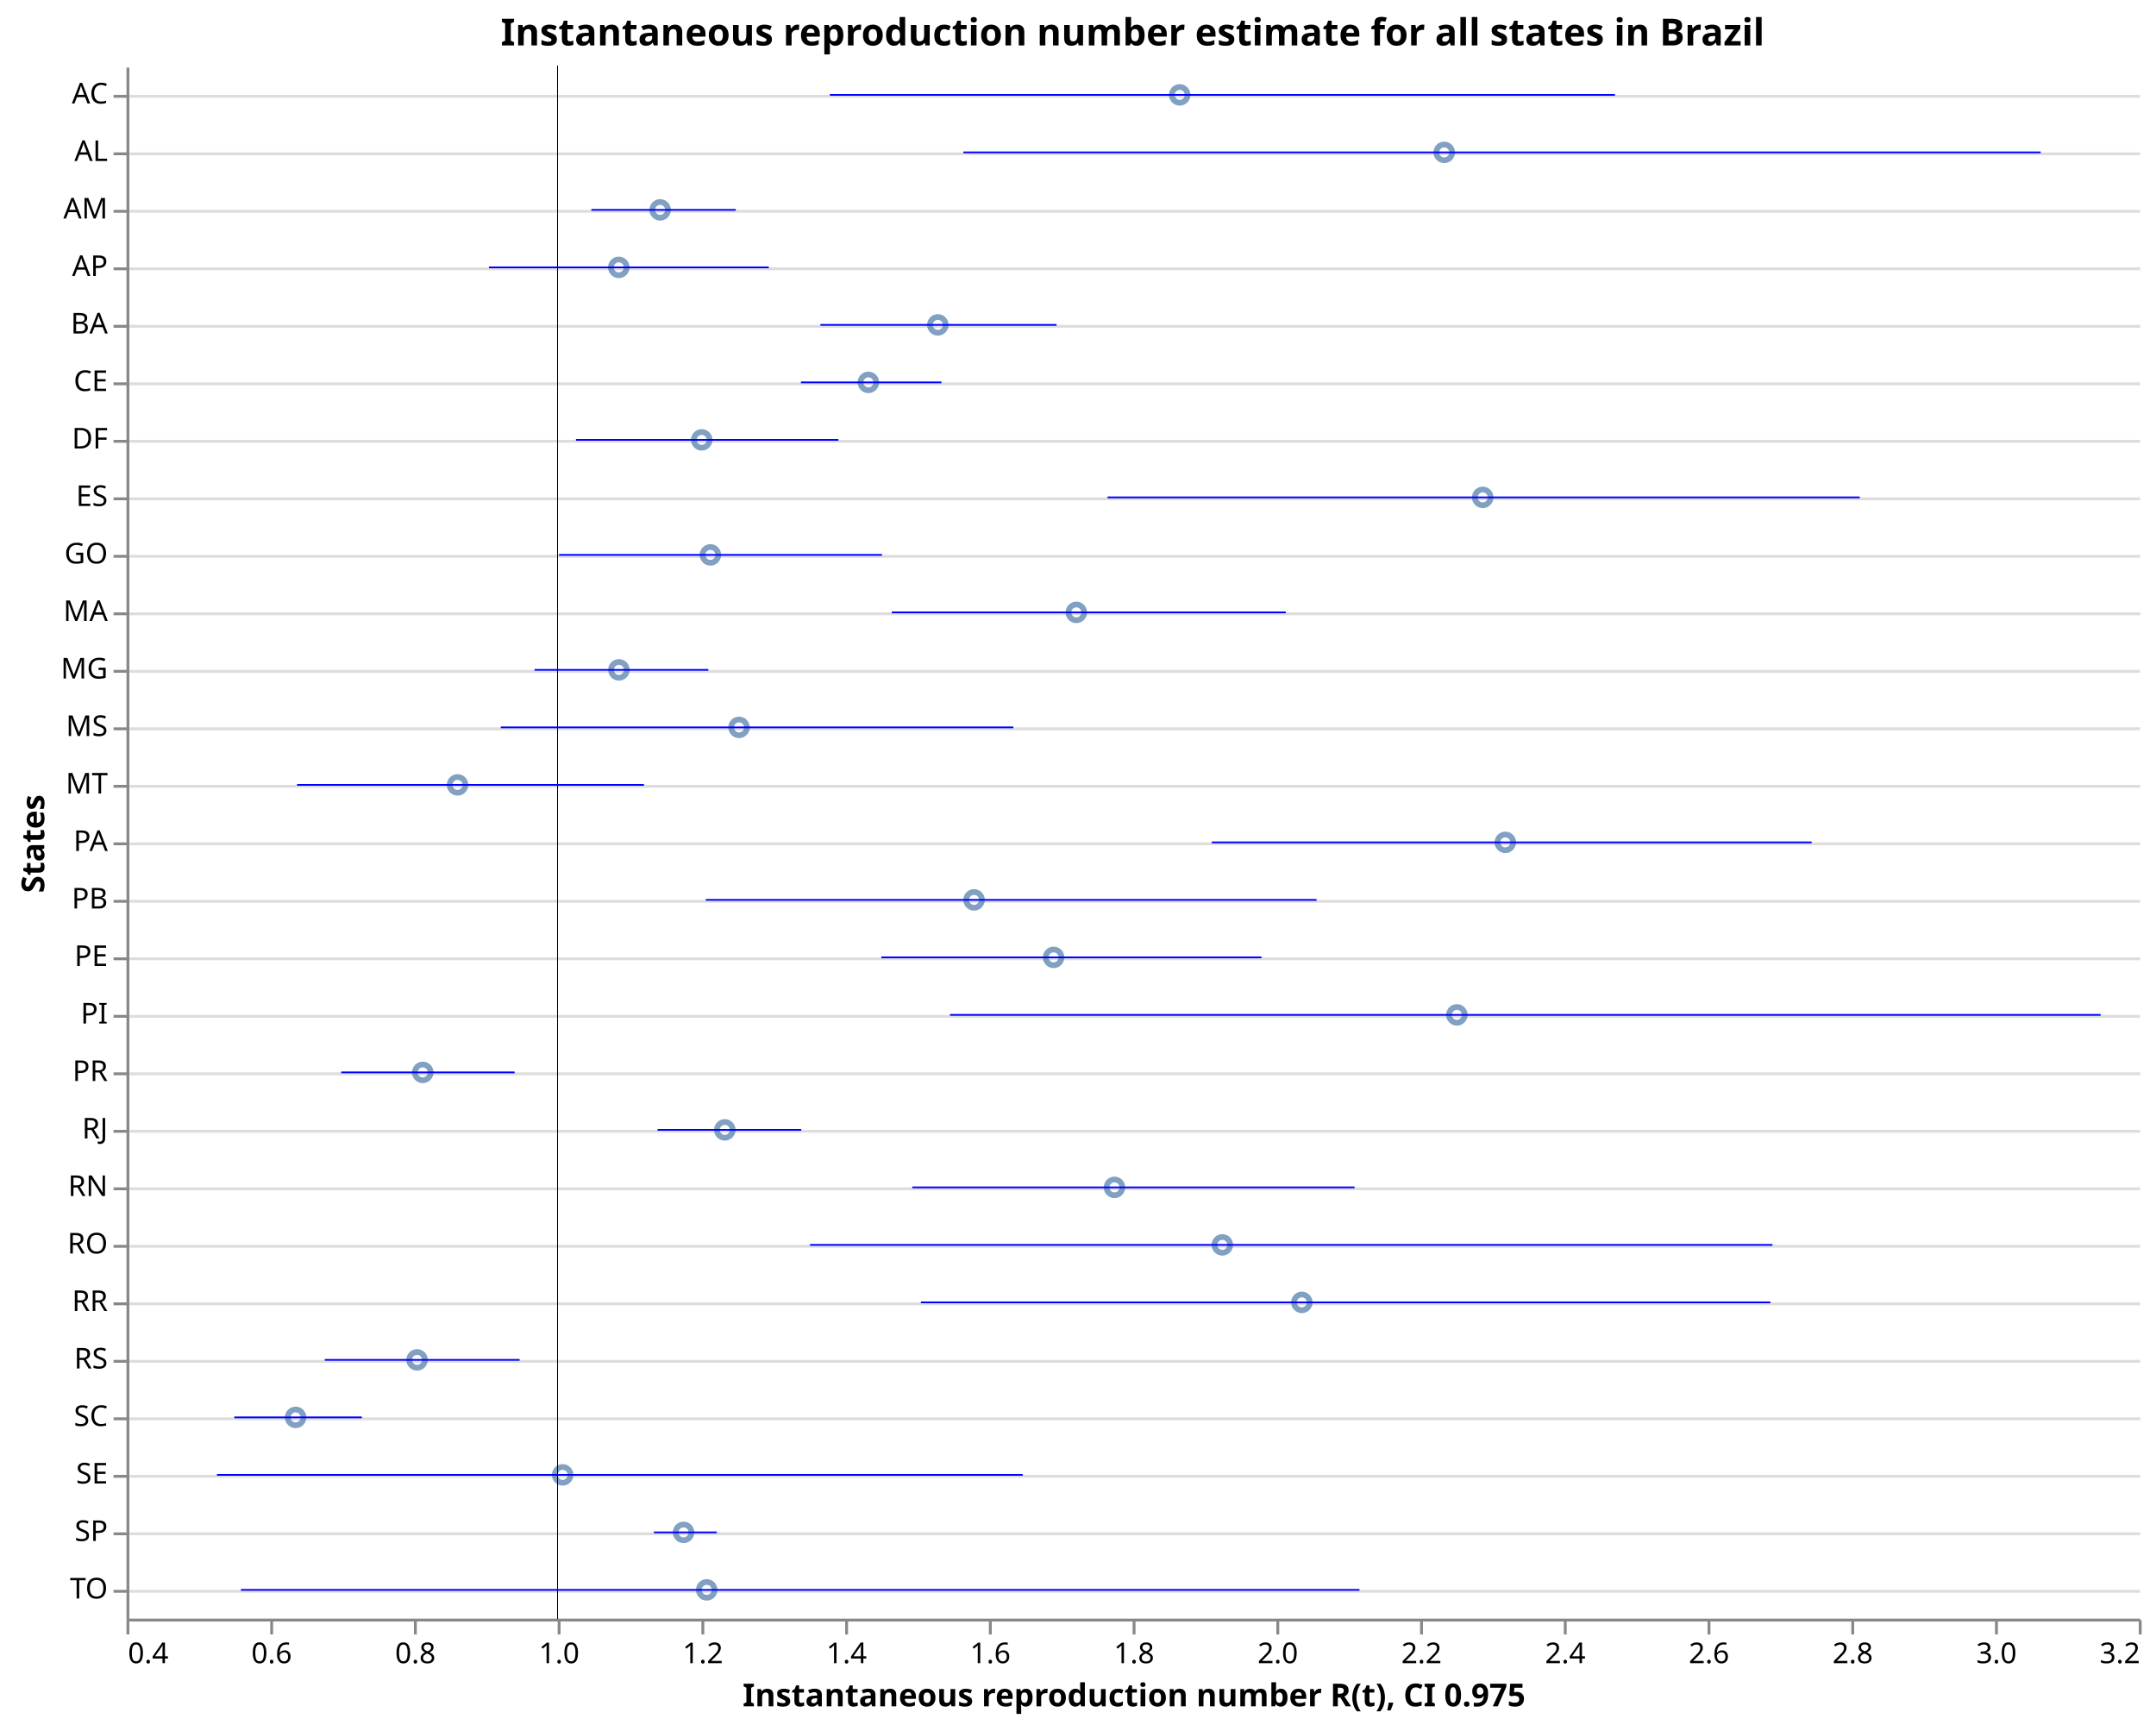
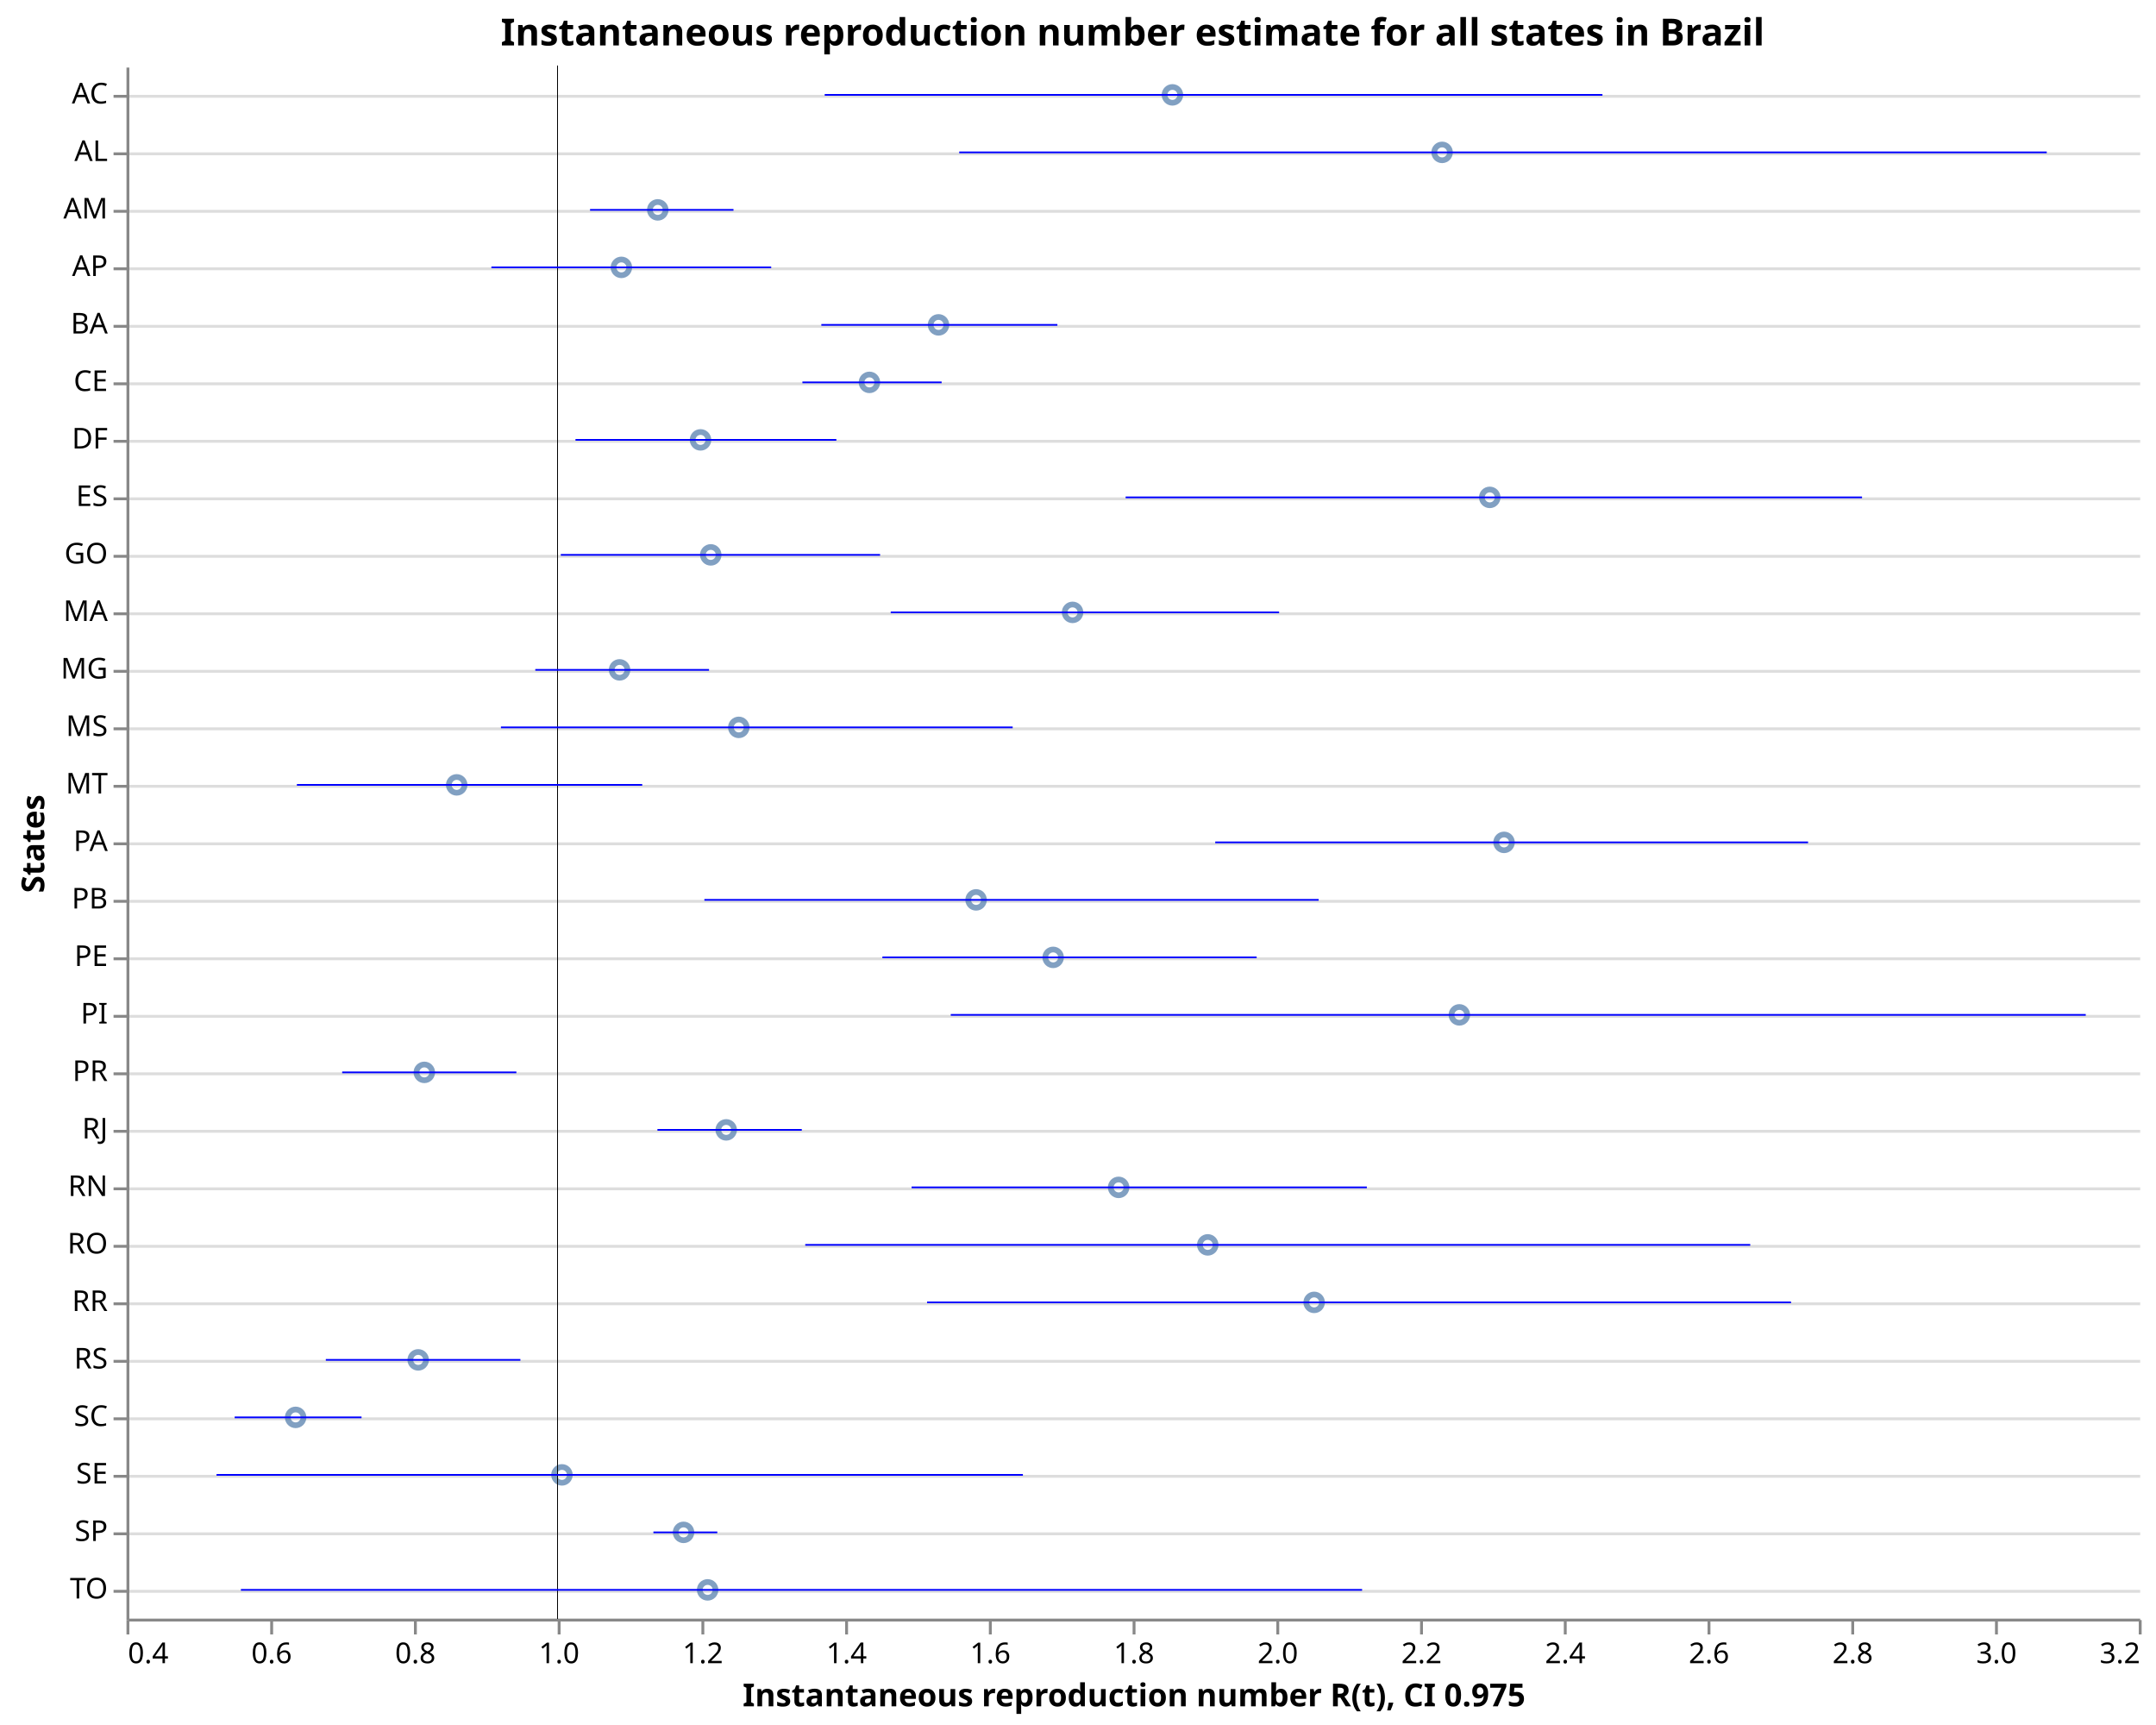
<svg xmlns="http://www.w3.org/2000/svg" class="marks" width="750" height="600" viewBox="0 0 750 600" version="1.1">
  <rect width="750" height="600" style="fill: white;" />
  <g transform="translate(44,23)">
    <g class="mark-group role-frame root">
      <g transform="translate(0,0)">
        <path class="background" d="M0.5,0.5h700v540h-700Z" style="fill: none; stroke: none;" />
        <g>
          <g class="mark-group role-axis">
            <g transform="translate(0.5,0.5)">
              <path class="background" d="M0,0h0v0h0Z" style="pointer-events: none; fill: none;" />
              <g>
                <g class="mark-rule role-axis-grid" style="pointer-events: none;">
                  <line transform="translate(0,10)" x2="700" y2="0" style="fill: none; stroke: #ddd; stroke-width: 1; opacity: 1;" />
                  <line transform="translate(0,30)" x2="700" y2="0" style="fill: none; stroke: #ddd; stroke-width: 1; opacity: 1;" />
                  <line transform="translate(0,50)" x2="700" y2="0" style="fill: none; stroke: #ddd; stroke-width: 1; opacity: 1;" />
                  <line transform="translate(0,70)" x2="700" y2="0" style="fill: none; stroke: #ddd; stroke-width: 1; opacity: 1;" />
                  <line transform="translate(0,90)" x2="700" y2="0" style="fill: none; stroke: #ddd; stroke-width: 1; opacity: 1;" />
                  <line transform="translate(0,110)" x2="700" y2="0" style="fill: none; stroke: #ddd; stroke-width: 1; opacity: 1;" />
                  <line transform="translate(0,130)" x2="700" y2="0" style="fill: none; stroke: #ddd; stroke-width: 1; opacity: 1;" />
                  <line transform="translate(0,150)" x2="700" y2="0" style="fill: none; stroke: #ddd; stroke-width: 1; opacity: 1;" />
                  <line transform="translate(0,170)" x2="700" y2="0" style="fill: none; stroke: #ddd; stroke-width: 1; opacity: 1;" />
                  <line transform="translate(0,190)" x2="700" y2="0" style="fill: none; stroke: #ddd; stroke-width: 1; opacity: 1;" />
                  <line transform="translate(0,210)" x2="700" y2="0" style="fill: none; stroke: #ddd; stroke-width: 1; opacity: 1;" />
                  <line transform="translate(0,230)" x2="700" y2="0" style="fill: none; stroke: #ddd; stroke-width: 1; opacity: 1;" />
                  <line transform="translate(0,250)" x2="700" y2="0" style="fill: none; stroke: #ddd; stroke-width: 1; opacity: 1;" />
                  <line transform="translate(0,270)" x2="700" y2="0" style="fill: none; stroke: #ddd; stroke-width: 1; opacity: 1;" />
                  <line transform="translate(0,290)" x2="700" y2="0" style="fill: none; stroke: #ddd; stroke-width: 1; opacity: 1;" />
                  <line transform="translate(0,310)" x2="700" y2="0" style="fill: none; stroke: #ddd; stroke-width: 1; opacity: 1;" />
                  <line transform="translate(0,330)" x2="700" y2="0" style="fill: none; stroke: #ddd; stroke-width: 1; opacity: 1;" />
                  <line transform="translate(0,350)" x2="700" y2="0" style="fill: none; stroke: #ddd; stroke-width: 1; opacity: 1;" />
                  <line transform="translate(0,370)" x2="700" y2="0" style="fill: none; stroke: #ddd; stroke-width: 1; opacity: 1;" />
                  <line transform="translate(0,390)" x2="700" y2="0" style="fill: none; stroke: #ddd; stroke-width: 1; opacity: 1;" />
                  <line transform="translate(0,410)" x2="700" y2="0" style="fill: none; stroke: #ddd; stroke-width: 1; opacity: 1;" />
                  <line transform="translate(0,430)" x2="700" y2="0" style="fill: none; stroke: #ddd; stroke-width: 1; opacity: 1;" />
                  <line transform="translate(0,450)" x2="700" y2="0" style="fill: none; stroke: #ddd; stroke-width: 1; opacity: 1;" />
                  <line transform="translate(0,470)" x2="700" y2="0" style="fill: none; stroke: #ddd; stroke-width: 1; opacity: 1;" />
                  <line transform="translate(0,490)" x2="700" y2="0" style="fill: none; stroke: #ddd; stroke-width: 1; opacity: 1;" />
                  <line transform="translate(0,510)" x2="700" y2="0" style="fill: none; stroke: #ddd; stroke-width: 1; opacity: 1;" />
                  <line transform="translate(0,530)" x2="700" y2="0" style="fill: none; stroke: #ddd; stroke-width: 1; opacity: 1;" />
                </g>
              </g>
              <path class="foreground" d="" style="pointer-events: none; display: none; fill: none;" />
            </g>
          </g>
          <g class="mark-group role-axis">
            <g transform="translate(0.5,540.5)">
              <path class="background" d="M0,0h0v0h0Z" style="pointer-events: none; fill: none;" />
              <g>
                <g class="mark-rule role-axis-tick" style="pointer-events: none;">
                  <line transform="translate(0,0)" x2="0" y2="5" style="fill: none; stroke: #888; stroke-width: 1; opacity: 1;" />
                  <line transform="translate(50,0)" x2="0" y2="5" style="fill: none; stroke: #888; stroke-width: 1; opacity: 1;" />
                  <line transform="translate(100,0)" x2="0" y2="5" style="fill: none; stroke: #888; stroke-width: 1; opacity: 1;" />
                  <line transform="translate(150,0)" x2="0" y2="5" style="fill: none; stroke: #888; stroke-width: 1; opacity: 1;" />
                  <line transform="translate(200,0)" x2="0" y2="5" style="fill: none; stroke: #888; stroke-width: 1; opacity: 1;" />
                  <line transform="translate(250,0)" x2="0" y2="5" style="fill: none; stroke: #888; stroke-width: 1; opacity: 1;" />
                  <line transform="translate(300,0)" x2="0" y2="5" style="fill: none; stroke: #888; stroke-width: 1; opacity: 1;" />
                  <line transform="translate(350,0)" x2="0" y2="5" style="fill: none; stroke: #888; stroke-width: 1; opacity: 1;" />
                  <line transform="translate(400,0)" x2="0" y2="5" style="fill: none; stroke: #888; stroke-width: 1; opacity: 1;" />
                  <line transform="translate(450,0)" x2="0" y2="5" style="fill: none; stroke: #888; stroke-width: 1; opacity: 1;" />
                  <line transform="translate(500,0)" x2="0" y2="5" style="fill: none; stroke: #888; stroke-width: 1; opacity: 1;" />
                  <line transform="translate(550,0)" x2="0" y2="5" style="fill: none; stroke: #888; stroke-width: 1; opacity: 1;" />
                  <line transform="translate(600,0)" x2="0" y2="5" style="fill: none; stroke: #888; stroke-width: 1; opacity: 1;" />
                  <line transform="translate(650,0)" x2="0" y2="5" style="fill: none; stroke: #888; stroke-width: 1; opacity: 1;" />
                  <line transform="translate(700,0)" x2="0" y2="5" style="fill: none; stroke: #888; stroke-width: 1; opacity: 1;" />
                </g>
                <g class="mark-text role-axis-label" style="pointer-events: none;">
                  <text text-anchor="start" transform="translate(0,15)" style="font-family: sans-serif; font-size: 10px; fill: #000; opacity: 1;">0.4</text>
                  <text text-anchor="middle" transform="translate(50,15)" style="font-family: sans-serif; font-size: 10px; fill: #000; opacity: 1;">0.6</text>
                  <text text-anchor="middle" transform="translate(100,15)" style="font-family: sans-serif; font-size: 10px; fill: #000; opacity: 1;">0.8</text>
                  <text text-anchor="middle" transform="translate(150,15)" style="font-family: sans-serif; font-size: 10px; fill: #000; opacity: 1;">1.0</text>
                  <text text-anchor="middle" transform="translate(200,15)" style="font-family: sans-serif; font-size: 10px; fill: #000; opacity: 1;">1.2</text>
                  <text text-anchor="middle" transform="translate(250,15)" style="font-family: sans-serif; font-size: 10px; fill: #000; opacity: 1;">1.4</text>
                  <text text-anchor="middle" transform="translate(300,15)" style="font-family: sans-serif; font-size: 10px; fill: #000; opacity: 1;">1.6</text>
                  <text text-anchor="middle" transform="translate(350,15)" style="font-family: sans-serif; font-size: 10px; fill: #000; opacity: 1;">1.8</text>
                  <text text-anchor="middle" transform="translate(400,15)" style="font-family: sans-serif; font-size: 10px; fill: #000; opacity: 1;">2.0</text>
                  <text text-anchor="middle" transform="translate(450,15)" style="font-family: sans-serif; font-size: 10px; fill: #000; opacity: 1;">2.2</text>
                  <text text-anchor="middle" transform="translate(500,15)" style="font-family: sans-serif; font-size: 10px; fill: #000; opacity: 1;">2.4</text>
                  <text text-anchor="middle" transform="translate(550,15)" style="font-family: sans-serif; font-size: 10px; fill: #000; opacity: 1;">2.6</text>
                  <text text-anchor="middle" transform="translate(600,15)" style="font-family: sans-serif; font-size: 10px; fill: #000; opacity: 1;">2.8</text>
                  <text text-anchor="middle" transform="translate(650,15)" style="font-family: sans-serif; font-size: 10px; fill: #000; opacity: 1;">3.0</text>
                  <text text-anchor="end" transform="translate(700,15)" style="font-family: sans-serif; font-size: 10px; fill: #000; opacity: 1;">3.2</text>
                </g>
                <g class="mark-rule role-axis-domain" style="pointer-events: none;">
                  <line transform="translate(0,0)" x2="700" y2="0" style="fill: none; stroke: #888; stroke-width: 1; opacity: 1;" />
                </g>
                <g class="mark-text role-axis-title" style="pointer-events: none;">
                  <text text-anchor="middle" transform="translate(350,30)" style="font-family: sans-serif; font-size: 11px; font-weight: bold; fill: #000; opacity: 1;">Instantaneous reproduction number R(t), CI 0.975</text>
                </g>
              </g>
              <path class="foreground" d="" style="pointer-events: none; display: none; fill: none;" />
            </g>
          </g>
          <g class="mark-group role-axis">
            <g transform="translate(0.5,0.5)">
              <path class="background" d="M0,0h0v0h0Z" style="pointer-events: none; fill: none;" />
              <g>
                <g class="mark-rule role-axis-tick" style="pointer-events: none;">
                  <line transform="translate(0,10)" x2="-5" y2="0" style="fill: none; stroke: #888; stroke-width: 1; opacity: 1;" />
                  <line transform="translate(0,30)" x2="-5" y2="0" style="fill: none; stroke: #888; stroke-width: 1; opacity: 1;" />
                  <line transform="translate(0,50)" x2="-5" y2="0" style="fill: none; stroke: #888; stroke-width: 1; opacity: 1;" />
                  <line transform="translate(0,70)" x2="-5" y2="0" style="fill: none; stroke: #888; stroke-width: 1; opacity: 1;" />
                  <line transform="translate(0,90)" x2="-5" y2="0" style="fill: none; stroke: #888; stroke-width: 1; opacity: 1;" />
                  <line transform="translate(0,110)" x2="-5" y2="0" style="fill: none; stroke: #888; stroke-width: 1; opacity: 1;" />
                  <line transform="translate(0,130)" x2="-5" y2="0" style="fill: none; stroke: #888; stroke-width: 1; opacity: 1;" />
                  <line transform="translate(0,150)" x2="-5" y2="0" style="fill: none; stroke: #888; stroke-width: 1; opacity: 1;" />
                  <line transform="translate(0,170)" x2="-5" y2="0" style="fill: none; stroke: #888; stroke-width: 1; opacity: 1;" />
                  <line transform="translate(0,190)" x2="-5" y2="0" style="fill: none; stroke: #888; stroke-width: 1; opacity: 1;" />
                  <line transform="translate(0,210)" x2="-5" y2="0" style="fill: none; stroke: #888; stroke-width: 1; opacity: 1;" />
                  <line transform="translate(0,230)" x2="-5" y2="0" style="fill: none; stroke: #888; stroke-width: 1; opacity: 1;" />
                  <line transform="translate(0,250)" x2="-5" y2="0" style="fill: none; stroke: #888; stroke-width: 1; opacity: 1;" />
                  <line transform="translate(0,270)" x2="-5" y2="0" style="fill: none; stroke: #888; stroke-width: 1; opacity: 1;" />
                  <line transform="translate(0,290)" x2="-5" y2="0" style="fill: none; stroke: #888; stroke-width: 1; opacity: 1;" />
                  <line transform="translate(0,310)" x2="-5" y2="0" style="fill: none; stroke: #888; stroke-width: 1; opacity: 1;" />
                  <line transform="translate(0,330)" x2="-5" y2="0" style="fill: none; stroke: #888; stroke-width: 1; opacity: 1;" />
                  <line transform="translate(0,350)" x2="-5" y2="0" style="fill: none; stroke: #888; stroke-width: 1; opacity: 1;" />
                  <line transform="translate(0,370)" x2="-5" y2="0" style="fill: none; stroke: #888; stroke-width: 1; opacity: 1;" />
                  <line transform="translate(0,390)" x2="-5" y2="0" style="fill: none; stroke: #888; stroke-width: 1; opacity: 1;" />
                  <line transform="translate(0,410)" x2="-5" y2="0" style="fill: none; stroke: #888; stroke-width: 1; opacity: 1;" />
                  <line transform="translate(0,430)" x2="-5" y2="0" style="fill: none; stroke: #888; stroke-width: 1; opacity: 1;" />
                  <line transform="translate(0,450)" x2="-5" y2="0" style="fill: none; stroke: #888; stroke-width: 1; opacity: 1;" />
                  <line transform="translate(0,470)" x2="-5" y2="0" style="fill: none; stroke: #888; stroke-width: 1; opacity: 1;" />
                  <line transform="translate(0,490)" x2="-5" y2="0" style="fill: none; stroke: #888; stroke-width: 1; opacity: 1;" />
                  <line transform="translate(0,510)" x2="-5" y2="0" style="fill: none; stroke: #888; stroke-width: 1; opacity: 1;" />
                  <line transform="translate(0,530)" x2="-5" y2="0" style="fill: none; stroke: #888; stroke-width: 1; opacity: 1;" />
                </g>
                <g class="mark-text role-axis-label" style="pointer-events: none;">
                  <text text-anchor="end" transform="translate(-7,12.5)" style="font-family: sans-serif; font-size: 10px; fill: #000; opacity: 1;">AC</text>
                  <text text-anchor="end" transform="translate(-7,32.5)" style="font-family: sans-serif; font-size: 10px; fill: #000; opacity: 1;">AL</text>
                  <text text-anchor="end" transform="translate(-7,52.5)" style="font-family: sans-serif; font-size: 10px; fill: #000; opacity: 1;">AM</text>
                  <text text-anchor="end" transform="translate(-7,72.5)" style="font-family: sans-serif; font-size: 10px; fill: #000; opacity: 1;">AP</text>
                  <text text-anchor="end" transform="translate(-7,92.5)" style="font-family: sans-serif; font-size: 10px; fill: #000; opacity: 1;">BA</text>
                  <text text-anchor="end" transform="translate(-7,112.5)" style="font-family: sans-serif; font-size: 10px; fill: #000; opacity: 1;">CE</text>
                  <text text-anchor="end" transform="translate(-7,132.5)" style="font-family: sans-serif; font-size: 10px; fill: #000; opacity: 1;">DF</text>
                  <text text-anchor="end" transform="translate(-7,152.5)" style="font-family: sans-serif; font-size: 10px; fill: #000; opacity: 1;">ES</text>
                  <text text-anchor="end" transform="translate(-7,172.5)" style="font-family: sans-serif; font-size: 10px; fill: #000; opacity: 1;">GO</text>
                  <text text-anchor="end" transform="translate(-7,192.5)" style="font-family: sans-serif; font-size: 10px; fill: #000; opacity: 1;">MA</text>
                  <text text-anchor="end" transform="translate(-7,212.5)" style="font-family: sans-serif; font-size: 10px; fill: #000; opacity: 1;">MG</text>
                  <text text-anchor="end" transform="translate(-7,232.5)" style="font-family: sans-serif; font-size: 10px; fill: #000; opacity: 1;">MS</text>
                  <text text-anchor="end" transform="translate(-7,252.5)" style="font-family: sans-serif; font-size: 10px; fill: #000; opacity: 1;">MT</text>
                  <text text-anchor="end" transform="translate(-7,272.5)" style="font-family: sans-serif; font-size: 10px; fill: #000; opacity: 1;">PA</text>
                  <text text-anchor="end" transform="translate(-7,292.5)" style="font-family: sans-serif; font-size: 10px; fill: #000; opacity: 1;">PB</text>
                  <text text-anchor="end" transform="translate(-7,312.5)" style="font-family: sans-serif; font-size: 10px; fill: #000; opacity: 1;">PE</text>
                  <text text-anchor="end" transform="translate(-7,332.5)" style="font-family: sans-serif; font-size: 10px; fill: #000; opacity: 1;">PI</text>
                  <text text-anchor="end" transform="translate(-7,352.5)" style="font-family: sans-serif; font-size: 10px; fill: #000; opacity: 1;">PR</text>
                  <text text-anchor="end" transform="translate(-7,372.5)" style="font-family: sans-serif; font-size: 10px; fill: #000; opacity: 1;">RJ</text>
                  <text text-anchor="end" transform="translate(-7,392.5)" style="font-family: sans-serif; font-size: 10px; fill: #000; opacity: 1;">RN</text>
                  <text text-anchor="end" transform="translate(-7,412.5)" style="font-family: sans-serif; font-size: 10px; fill: #000; opacity: 1;">RO</text>
                  <text text-anchor="end" transform="translate(-7,432.5)" style="font-family: sans-serif; font-size: 10px; fill: #000; opacity: 1;">RR</text>
                  <text text-anchor="end" transform="translate(-7,452.5)" style="font-family: sans-serif; font-size: 10px; fill: #000; opacity: 1;">RS</text>
                  <text text-anchor="end" transform="translate(-7,472.5)" style="font-family: sans-serif; font-size: 10px; fill: #000; opacity: 1;">SC</text>
                  <text text-anchor="end" transform="translate(-7,492.5)" style="font-family: sans-serif; font-size: 10px; fill: #000; opacity: 1;">SE</text>
                  <text text-anchor="end" transform="translate(-7,512.5)" style="font-family: sans-serif; font-size: 10px; fill: #000; opacity: 1;">SP</text>
                  <text text-anchor="end" transform="translate(-7,532.5)" style="font-family: sans-serif; font-size: 10px; fill: #000; opacity: 1;">TO</text>
                </g>
                <g class="mark-rule role-axis-domain" style="pointer-events: none;">
                  <line transform="translate(0,0)" x2="0" y2="540" style="fill: none; stroke: #888; stroke-width: 1; opacity: 1;" />
                </g>
                <g class="mark-text role-axis-title" style="pointer-events: none;">
                  <text text-anchor="middle" transform="translate(-27.1084,270) rotate(-90) translate(0,-2)" style="font-family: sans-serif; font-size: 11px; font-weight: bold; fill: #000; opacity: 1;">States</text>
                </g>
              </g>
              <path class="foreground" d="" style="pointer-events: none; display: none; fill: none;" />
            </g>
          </g>
          <g class="mark-symbol role-mark layer_0_marks">
-             <path transform="translate(58.83448,470)" d="M2.739,0A2.739,2.739,0,1,1,-2.739,0A2.739,2.739,0,1,1,2.739,0" style="fill: none; stroke: #4c78a8; stroke-width: 2; opacity: 0.7;" />
-             <path transform="translate(101.0791,450)" d="M2.739,0A2.739,2.739,0,1,1,-2.739,0A2.739,2.739,0,1,1,2.739,0" style="fill: none; stroke: #4c78a8; stroke-width: 2; opacity: 0.7;" />
-             <path transform="translate(103.0644,350)" d="M2.739,0A2.739,2.739,0,1,1,-2.739,0A2.739,2.739,0,1,1,2.739,0" style="fill: none; stroke: #4c78a8; stroke-width: 2; opacity: 0.7;" />
-             <path transform="translate(115.166,250)" d="M2.739,0A2.739,2.739,0,1,1,-2.739,0A2.739,2.739,0,1,1,2.739,0" style="fill: none; stroke: #4c78a8; stroke-width: 2; opacity: 0.7;" />
-             <path transform="translate(151.7338,490)" d="M2.739,0A2.739,2.739,0,1,1,-2.739,0A2.739,2.739,0,1,1,2.739,0" style="fill: none; stroke: #4c78a8; stroke-width: 2; opacity: 0.7;" />
-             <path transform="translate(171.2563,70)" d="M2.739,0A2.739,2.739,0,1,1,-2.739,0A2.739,2.739,0,1,1,2.739,0" style="fill: none; stroke: #4c78a8; stroke-width: 2; opacity: 0.7;" />
-             <path transform="translate(171.2962,210)" d="M2.739,0A2.739,2.739,0,1,1,-2.739,0A2.739,2.739,0,1,1,2.739,0" style="fill: none; stroke: #4c78a8; stroke-width: 2; opacity: 0.7;" />
-             <path transform="translate(185.6444,50)" d="M2.739,0A2.739,2.739,0,1,1,-2.739,0A2.739,2.739,0,1,1,2.739,0" style="fill: none; stroke: #4c78a8; stroke-width: 2; opacity: 0.7;" />
-             <path transform="translate(193.7896,510)" d="M2.739,0A2.739,2.739,0,1,1,-2.739,0A2.739,2.739,0,1,1,2.739,0" style="fill: none; stroke: #4c78a8; stroke-width: 2; opacity: 0.7;" />
-             <path transform="translate(200.1013,130)" d="M2.739,0A2.739,2.739,0,1,1,-2.739,0A2.739,2.739,0,1,1,2.739,0" style="fill: none; stroke: #4c78a8; stroke-width: 2; opacity: 0.7;" />
-             <path transform="translate(201.8428,530)" d="M2.739,0A2.739,2.739,0,1,1,-2.739,0A2.739,2.739,0,1,1,2.739,0" style="fill: none; stroke: #4c78a8; stroke-width: 2; opacity: 0.7;" />
-             <path transform="translate(203.1249,170)" d="M2.739,0A2.739,2.739,0,1,1,-2.739,0A2.739,2.739,0,1,1,2.739,0" style="fill: none; stroke: #4c78a8; stroke-width: 2; opacity: 0.7;" />
-             <path transform="translate(208.1363,370)" d="M2.739,0A2.739,2.739,0,1,1,-2.739,0A2.739,2.739,0,1,1,2.739,0" style="fill: none; stroke: #4c78a8; stroke-width: 2; opacity: 0.7;" />
-             <path transform="translate(213.0884,230)" d="M2.739,0A2.739,2.739,0,1,1,-2.739,0A2.739,2.739,0,1,1,2.739,0" style="fill: none; stroke: #4c78a8; stroke-width: 2; opacity: 0.7;" />
-             <path transform="translate(258.0817,110)" d="M2.739,0A2.739,2.739,0,1,1,-2.739,0A2.739,2.739,0,1,1,2.739,0" style="fill: none; stroke: #4c78a8; stroke-width: 2; opacity: 0.7;" />
-             <path transform="translate(282.2392,90)" d="M2.739,0A2.739,2.739,0,1,1,-2.739,0A2.739,2.739,0,1,1,2.739,0" style="fill: none; stroke: #4c78a8; stroke-width: 2; opacity: 0.7;" />
-             <path transform="translate(294.845,290)" d="M2.739,0A2.739,2.739,0,1,1,-2.739,0A2.739,2.739,0,1,1,2.739,0" style="fill: none; stroke: #4c78a8; stroke-width: 2; opacity: 0.7;" />
-             <path transform="translate(322.5155,310)" d="M2.739,0A2.739,2.739,0,1,1,-2.739,0A2.739,2.739,0,1,1,2.739,0" style="fill: none; stroke: #4c78a8; stroke-width: 2; opacity: 0.7;" />
-             <path transform="translate(330.4246,190)" d="M2.739,0A2.739,2.739,0,1,1,-2.739,0A2.739,2.739,0,1,1,2.739,0" style="fill: none; stroke: #4c78a8; stroke-width: 2; opacity: 0.7;" />
-             <path transform="translate(343.691,390)" d="M2.739,0A2.739,2.739,0,1,1,-2.739,0A2.739,2.739,0,1,1,2.739,0" style="fill: none; stroke: #4c78a8; stroke-width: 2; opacity: 0.7;" />
-             <path transform="translate(366.3826,10)" d="M2.739,0A2.739,2.739,0,1,1,-2.739,0A2.739,2.739,0,1,1,2.739,0" style="fill: none; stroke: #4c78a8; stroke-width: 2; opacity: 0.7;" />
-             <path transform="translate(381.2063,410)" d="M2.739,0A2.739,2.739,0,1,1,-2.739,0A2.739,2.739,0,1,1,2.739,0" style="fill: none; stroke: #4c78a8; stroke-width: 2; opacity: 0.7;" />
-             <path transform="translate(408.8682,430)" d="M2.739,0A2.739,2.739,0,1,1,-2.739,0A2.739,2.739,0,1,1,2.739,0" style="fill: none; stroke: #4c78a8; stroke-width: 2; opacity: 0.7;" />
-             <path transform="translate(458.3989,30)" d="M2.739,0A2.739,2.739,0,1,1,-2.739,0A2.739,2.739,0,1,1,2.739,0" style="fill: none; stroke: #4c78a8; stroke-width: 2; opacity: 0.7;" />
-             <path transform="translate(462.7952,330)" d="M2.739,0A2.739,2.739,0,1,1,-2.739,0A2.739,2.739,0,1,1,2.739,0" style="fill: none; stroke: #4c78a8; stroke-width: 2; opacity: 0.7;" />
-             <path transform="translate(471.79,150)" d="M2.739,0A2.739,2.739,0,1,1,-2.739,0A2.739,2.739,0,1,1,2.739,0" style="fill: none; stroke: #4c78a8; stroke-width: 2; opacity: 0.7;" />
-             <path transform="translate(479.6497,270)" d="M2.739,0A2.739,2.739,0,1,1,-2.739,0A2.739,2.739,0,1,1,2.739,0" style="fill: none; stroke: #4c78a8; stroke-width: 2; opacity: 0.7;" />
+             <path transform="translate(58.83652,470)" d="M2.739,0A2.739,2.739,0,1,1,-2.739,0A2.739,2.739,0,1,1,2.739,0" style="fill: none; stroke: #4c78a8; stroke-width: 2; opacity: 0.7;" />
+             <path transform="translate(101.4755,450)" d="M2.739,0A2.739,2.739,0,1,1,-2.739,0A2.739,2.739,0,1,1,2.739,0" style="fill: none; stroke: #4c78a8; stroke-width: 2; opacity: 0.7;" />
+             <path transform="translate(103.607,350)" d="M2.739,0A2.739,2.739,0,1,1,-2.739,0A2.739,2.739,0,1,1,2.739,0" style="fill: none; stroke: #4c78a8; stroke-width: 2; opacity: 0.7;" />
+             <path transform="translate(114.8748,250)" d="M2.739,0A2.739,2.739,0,1,1,-2.739,0A2.739,2.739,0,1,1,2.739,0" style="fill: none; stroke: #4c78a8; stroke-width: 2; opacity: 0.7;" />
+             <path transform="translate(151.4836,490)" d="M2.739,0A2.739,2.739,0,1,1,-2.739,0A2.739,2.739,0,1,1,2.739,0" style="fill: none; stroke: #4c78a8; stroke-width: 2; opacity: 0.7;" />
+             <path transform="translate(171.5292,210)" d="M2.739,0A2.739,2.739,0,1,1,-2.739,0A2.739,2.739,0,1,1,2.739,0" style="fill: none; stroke: #4c78a8; stroke-width: 2; opacity: 0.7;" />
+             <path transform="translate(172.1612,70)" d="M2.739,0A2.739,2.739,0,1,1,-2.739,0A2.739,2.739,0,1,1,2.739,0" style="fill: none; stroke: #4c78a8; stroke-width: 2; opacity: 0.7;" />
+             <path transform="translate(184.8137,50)" d="M2.739,0A2.739,2.739,0,1,1,-2.739,0A2.739,2.739,0,1,1,2.739,0" style="fill: none; stroke: #4c78a8; stroke-width: 2; opacity: 0.7;" />
+             <path transform="translate(193.7815,510)" d="M2.739,0A2.739,2.739,0,1,1,-2.739,0A2.739,2.739,0,1,1,2.739,0" style="fill: none; stroke: #4c78a8; stroke-width: 2; opacity: 0.7;" />
+             <path transform="translate(199.6844,130)" d="M2.739,0A2.739,2.739,0,1,1,-2.739,0A2.739,2.739,0,1,1,2.739,0" style="fill: none; stroke: #4c78a8; stroke-width: 2; opacity: 0.7;" />
+             <path transform="translate(202.1589,530)" d="M2.739,0A2.739,2.739,0,1,1,-2.739,0A2.739,2.739,0,1,1,2.739,0" style="fill: none; stroke: #4c78a8; stroke-width: 2; opacity: 0.7;" />
+             <path transform="translate(203.2509,170)" d="M2.739,0A2.739,2.739,0,1,1,-2.739,0A2.739,2.739,0,1,1,2.739,0" style="fill: none; stroke: #4c78a8; stroke-width: 2; opacity: 0.7;" />
+             <path transform="translate(208.6217,370)" d="M2.739,0A2.739,2.739,0,1,1,-2.739,0A2.739,2.739,0,1,1,2.739,0" style="fill: none; stroke: #4c78a8; stroke-width: 2; opacity: 0.7;" />
+             <path transform="translate(212.9954,230)" d="M2.739,0A2.739,2.739,0,1,1,-2.739,0A2.739,2.739,0,1,1,2.739,0" style="fill: none; stroke: #4c78a8; stroke-width: 2; opacity: 0.7;" />
+             <path transform="translate(258.4455,110)" d="M2.739,0A2.739,2.739,0,1,1,-2.739,0A2.739,2.739,0,1,1,2.739,0" style="fill: none; stroke: #4c78a8; stroke-width: 2; opacity: 0.7;" />
+             <path transform="translate(282.4771,90)" d="M2.739,0A2.739,2.739,0,1,1,-2.739,0A2.739,2.739,0,1,1,2.739,0" style="fill: none; stroke: #4c78a8; stroke-width: 2; opacity: 0.7;" />
+             <path transform="translate(295.5486,290)" d="M2.739,0A2.739,2.739,0,1,1,-2.739,0A2.739,2.739,0,1,1,2.739,0" style="fill: none; stroke: #4c78a8; stroke-width: 2; opacity: 0.7;" />
+             <path transform="translate(322.3545,310)" d="M2.739,0A2.739,2.739,0,1,1,-2.739,0A2.739,2.739,0,1,1,2.739,0" style="fill: none; stroke: #4c78a8; stroke-width: 2; opacity: 0.7;" />
+             <path transform="translate(329.1093,190)" d="M2.739,0A2.739,2.739,0,1,1,-2.739,0A2.739,2.739,0,1,1,2.739,0" style="fill: none; stroke: #4c78a8; stroke-width: 2; opacity: 0.7;" />
+             <path transform="translate(345.132,390)" d="M2.739,0A2.739,2.739,0,1,1,-2.739,0A2.739,2.739,0,1,1,2.739,0" style="fill: none; stroke: #4c78a8; stroke-width: 2; opacity: 0.7;" />
+             <path transform="translate(363.845,10)" d="M2.739,0A2.739,2.739,0,1,1,-2.739,0A2.739,2.739,0,1,1,2.739,0" style="fill: none; stroke: #4c78a8; stroke-width: 2; opacity: 0.7;" />
+             <path transform="translate(376.1349,410)" d="M2.739,0A2.739,2.739,0,1,1,-2.739,0A2.739,2.739,0,1,1,2.739,0" style="fill: none; stroke: #4c78a8; stroke-width: 2; opacity: 0.7;" />
+             <path transform="translate(413.1484,430)" d="M2.739,0A2.739,2.739,0,1,1,-2.739,0A2.739,2.739,0,1,1,2.739,0" style="fill: none; stroke: #4c78a8; stroke-width: 2; opacity: 0.7;" />
+             <path transform="translate(457.6546,30)" d="M2.739,0A2.739,2.739,0,1,1,-2.739,0A2.739,2.739,0,1,1,2.739,0" style="fill: none; stroke: #4c78a8; stroke-width: 2; opacity: 0.7;" />
+             <path transform="translate(463.6589,330)" d="M2.739,0A2.739,2.739,0,1,1,-2.739,0A2.739,2.739,0,1,1,2.739,0" style="fill: none; stroke: #4c78a8; stroke-width: 2; opacity: 0.7;" />
+             <path transform="translate(474.2338,150)" d="M2.739,0A2.739,2.739,0,1,1,-2.739,0A2.739,2.739,0,1,1,2.739,0" style="fill: none; stroke: #4c78a8; stroke-width: 2; opacity: 0.7;" />
+             <path transform="translate(479.208,270)" d="M2.739,0A2.739,2.739,0,1,1,-2.739,0A2.739,2.739,0,1,1,2.739,0" style="fill: none; stroke: #4c78a8; stroke-width: 2; opacity: 0.7;" />
          </g>
          <g class="mark-rule role-mark layer_1_marks">
            <line transform="translate(150,0)" x2="0" y2="540" style="fill: none; stroke: black; stroke-width: 0.2;" />
            <line transform="translate(150,0)" x2="0" y2="540" style="fill: none; stroke: black; stroke-width: 0.2;" />
            <line transform="translate(150,0)" x2="0" y2="540" style="fill: none; stroke: black; stroke-width: 0.2;" />
            <line transform="translate(150,0)" x2="0" y2="540" style="fill: none; stroke: black; stroke-width: 0.2;" />
            <line transform="translate(150,0)" x2="0" y2="540" style="fill: none; stroke: black; stroke-width: 0.2;" />
            <line transform="translate(150,0)" x2="0" y2="540" style="fill: none; stroke: black; stroke-width: 0.2;" />
            <line transform="translate(150,0)" x2="0" y2="540" style="fill: none; stroke: black; stroke-width: 0.2;" />
            <line transform="translate(150,0)" x2="0" y2="540" style="fill: none; stroke: black; stroke-width: 0.2;" />
            <line transform="translate(150,0)" x2="0" y2="540" style="fill: none; stroke: black; stroke-width: 0.2;" />
            <line transform="translate(150,0)" x2="0" y2="540" style="fill: none; stroke: black; stroke-width: 0.2;" />
            <line transform="translate(150,0)" x2="0" y2="540" style="fill: none; stroke: black; stroke-width: 0.2;" />
            <line transform="translate(150,0)" x2="0" y2="540" style="fill: none; stroke: black; stroke-width: 0.2;" />
            <line transform="translate(150,0)" x2="0" y2="540" style="fill: none; stroke: black; stroke-width: 0.2;" />
            <line transform="translate(150,0)" x2="0" y2="540" style="fill: none; stroke: black; stroke-width: 0.2;" />
            <line transform="translate(150,0)" x2="0" y2="540" style="fill: none; stroke: black; stroke-width: 0.2;" />
            <line transform="translate(150,0)" x2="0" y2="540" style="fill: none; stroke: black; stroke-width: 0.2;" />
            <line transform="translate(150,0)" x2="0" y2="540" style="fill: none; stroke: black; stroke-width: 0.2;" />
            <line transform="translate(150,0)" x2="0" y2="540" style="fill: none; stroke: black; stroke-width: 0.2;" />
            <line transform="translate(150,0)" x2="0" y2="540" style="fill: none; stroke: black; stroke-width: 0.2;" />
            <line transform="translate(150,0)" x2="0" y2="540" style="fill: none; stroke: black; stroke-width: 0.2;" />
            <line transform="translate(150,0)" x2="0" y2="540" style="fill: none; stroke: black; stroke-width: 0.2;" />
            <line transform="translate(150,0)" x2="0" y2="540" style="fill: none; stroke: black; stroke-width: 0.2;" />
            <line transform="translate(150,0)" x2="0" y2="540" style="fill: none; stroke: black; stroke-width: 0.2;" />
            <line transform="translate(150,0)" x2="0" y2="540" style="fill: none; stroke: black; stroke-width: 0.2;" />
            <line transform="translate(150,0)" x2="0" y2="540" style="fill: none; stroke: black; stroke-width: 0.2;" />
            <line transform="translate(150,0)" x2="0" y2="540" style="fill: none; stroke: black; stroke-width: 0.2;" />
            <line transform="translate(150,0)" x2="0" y2="540" style="fill: none; stroke: black; stroke-width: 0.2;" />
          </g>
          <g class="mark-rule role-mark layer_2_marks">
-             <line transform="translate(37.50587,470)" x2="44.38" y2="0" style="fill: none; stroke: blue; stroke-width: 0.6;" />
-             <line transform="translate(68.96976,450)" x2="67.79" y2="0" style="fill: none; stroke: blue; stroke-width: 0.6;" />
-             <line transform="translate(74.68463,350)" x2="60.334" y2="0" style="fill: none; stroke: blue; stroke-width: 0.6;" />
-             <line transform="translate(59.34403,250)" x2="120.663" y2="0" style="fill: none; stroke: blue; stroke-width: 0.6;" />
-             <line transform="translate(31.47455,490)" x2="280.301" y2="0" style="fill: none; stroke: blue; stroke-width: 0.6;" />
-             <line transform="translate(126.0809,70)" x2="97.357" y2="0" style="fill: none; stroke: blue; stroke-width: 0.6;" />
-             <line transform="translate(141.971,210)" x2="60.42" y2="0" style="fill: none; stroke: blue; stroke-width: 0.6;" />
-             <line transform="translate(161.7161,50)" x2="50.235" y2="0" style="fill: none; stroke: blue; stroke-width: 0.6;" />
-             <line transform="translate(183.474,510)" x2="21.868" y2="0" style="fill: none; stroke: blue; stroke-width: 0.6;" />
-             <line transform="translate(156.3526,130)" x2="91.303" y2="0" style="fill: none; stroke: blue; stroke-width: 0.6;" />
-             <line transform="translate(39.80399,530)" x2="389.121" y2="0" style="fill: none; stroke: blue; stroke-width: 0.6;" />
-             <line transform="translate(150.4676,170)" x2="112.347" y2="0" style="fill: none; stroke: blue; stroke-width: 0.6;" />
-             <line transform="translate(184.7399,370)" x2="49.992" y2="0" style="fill: none; stroke: blue; stroke-width: 0.6;" />
-             <line transform="translate(130.208,230)" x2="178.288" y2="0" style="fill: none; stroke: blue; stroke-width: 0.6;" />
-             <line transform="translate(234.6197,110)" x2="48.862" y2="0" style="fill: none; stroke: blue; stroke-width: 0.6;" />
-             <line transform="translate(241.3926,90)" x2="82.136" y2="0" style="fill: none; stroke: blue; stroke-width: 0.6;" />
-             <line transform="translate(201.5185,290)" x2="212.478" y2="0" style="fill: none; stroke: blue; stroke-width: 0.6;" />
-             <line transform="translate(262.5964,310)" x2="132.22" y2="0" style="fill: none; stroke: blue; stroke-width: 0.6;" />
-             <line transform="translate(266.215,190)" x2="137.054" y2="0" style="fill: none; stroke: blue; stroke-width: 0.6;" />
-             <line transform="translate(273.3581,390)" x2="153.837" y2="0" style="fill: none; stroke: blue; stroke-width: 0.6;" />
-             <line transform="translate(244.6877,10)" x2="273.086" y2="0" style="fill: none; stroke: blue; stroke-width: 0.6;" />
-             <line transform="translate(237.7864,410)" x2="334.804" y2="0" style="fill: none; stroke: blue; stroke-width: 0.6;" />
-             <line transform="translate(276.3409,430)" x2="295.502" y2="0" style="fill: none; stroke: blue; stroke-width: 0.6;" />
-             <line transform="translate(291.1306,30)" x2="374.753" y2="0" style="fill: none; stroke: blue; stroke-width: 0.6;" />
-             <line transform="translate(286.4855,330)" x2="400.253" y2="0" style="fill: none; stroke: blue; stroke-width: 0.6;" />
-             <line transform="translate(341.279,150)" x2="261.659" y2="0" style="fill: none; stroke: blue; stroke-width: 0.6;" />
-             <line transform="translate(377.542,270)" x2="208.67" y2="0" style="fill: none; stroke: blue; stroke-width: 0.6;" />
+             <line transform="translate(37.62795,470)" x2="44.141" y2="0" style="fill: none; stroke: blue; stroke-width: 0.6;" />
+             <line transform="translate(69.34143,450)" x2="67.686" y2="0" style="fill: none; stroke: blue; stroke-width: 0.6;" />
+             <line transform="translate(75.03225,350)" x2="60.599" y2="0" style="fill: none; stroke: blue; stroke-width: 0.6;" />
+             <line transform="translate(59.27846,250)" x2="120.129" y2="0" style="fill: none; stroke: blue; stroke-width: 0.6;" />
+             <line transform="translate(31.32185,490)" x2="280.505" y2="0" style="fill: none; stroke: blue; stroke-width: 0.6;" />
+             <line transform="translate(142.2156,210)" x2="60.43" y2="0" style="fill: none; stroke: blue; stroke-width: 0.6;" />
+             <line transform="translate(126.9387,70)" x2="97.334" y2="0" style="fill: none; stroke: blue; stroke-width: 0.6;" />
+             <line transform="translate(161.259,50)" x2="49.9" y2="0" style="fill: none; stroke: blue; stroke-width: 0.6;" />
+             <line transform="translate(183.2965,510)" x2="22.233" y2="0" style="fill: none; stroke: blue; stroke-width: 0.6;" />
+             <line transform="translate(156.1904,130)" x2="90.751" y2="0" style="fill: none; stroke: blue; stroke-width: 0.6;" />
+             <line transform="translate(39.80199,530)" x2="390.024" y2="0" style="fill: none; stroke: blue; stroke-width: 0.6;" />
+             <line transform="translate(151.0758,170)" x2="111.076" y2="0" style="fill: none; stroke: blue; stroke-width: 0.6;" />
+             <line transform="translate(184.6989,370)" x2="50.216" y2="0" style="fill: none; stroke: blue; stroke-width: 0.6;" />
+             <line transform="translate(130.258,230)" x2="178.02" y2="0" style="fill: none; stroke: blue; stroke-width: 0.6;" />
+             <line transform="translate(235.126,110)" x2="48.437" y2="0" style="fill: none; stroke: blue; stroke-width: 0.6;" />
+             <line transform="translate(241.7147,90)" x2="82.114" y2="0" style="fill: none; stroke: blue; stroke-width: 0.6;" />
+             <line transform="translate(201.0331,290)" x2="213.682" y2="0" style="fill: none; stroke: blue; stroke-width: 0.6;" />
+             <line transform="translate(262.9571,310)" x2="130.189" y2="0" style="fill: none; stroke: blue; stroke-width: 0.6;" />
+             <line transform="translate(265.8539,190)" x2="135.103" y2="0" style="fill: none; stroke: blue; stroke-width: 0.6;" />
+             <line transform="translate(273.1193,390)" x2="158.361" y2="0" style="fill: none; stroke: blue; stroke-width: 0.6;" />
+             <line transform="translate(242.8877,10)" x2="270.549" y2="0" style="fill: none; stroke: blue; stroke-width: 0.6;" />
+             <line transform="translate(236.1218,410)" x2="328.732" y2="0" style="fill: none; stroke: blue; stroke-width: 0.6;" />
+             <line transform="translate(278.4955,430)" x2="300.534" y2="0" style="fill: none; stroke: blue; stroke-width: 0.6;" />
+             <line transform="translate(289.68,30)" x2="378.315" y2="0" style="fill: none; stroke: blue; stroke-width: 0.6;" />
+             <line transform="translate(286.7328,330)" x2="394.833" y2="0" style="fill: none; stroke: blue; stroke-width: 0.6;" />
+             <line transform="translate(347.564,150)" x2="256.173" y2="0" style="fill: none; stroke: blue; stroke-width: 0.6;" />
+             <line transform="translate(378.7349,270)" x2="206.231" y2="0" style="fill: none; stroke: blue; stroke-width: 0.6;" />
          </g>
          <g class="mark-group role-title">
            <g transform="translate(350,-17.2)">
              <path class="background" d="M0,0h0v0h0Z" style="pointer-events: none; fill: none;" />
              <g>
                <g class="mark-text role-title-text" style="pointer-events: none;">
                  <text text-anchor="middle" transform="translate(0,10)" style="font-family: sans-serif; font-size: 13px; font-weight: bold; fill: #000; opacity: 1;">Instantaneous reproduction number estimate for all states in Brazil</text>
                </g>
              </g>
              <path class="foreground" d="" style="pointer-events: none; display: none; fill: none;" />
            </g>
          </g>
        </g>
        <path class="foreground" d="" style="display: none; fill: none;" />
      </g>
    </g>
  </g>
</svg>
